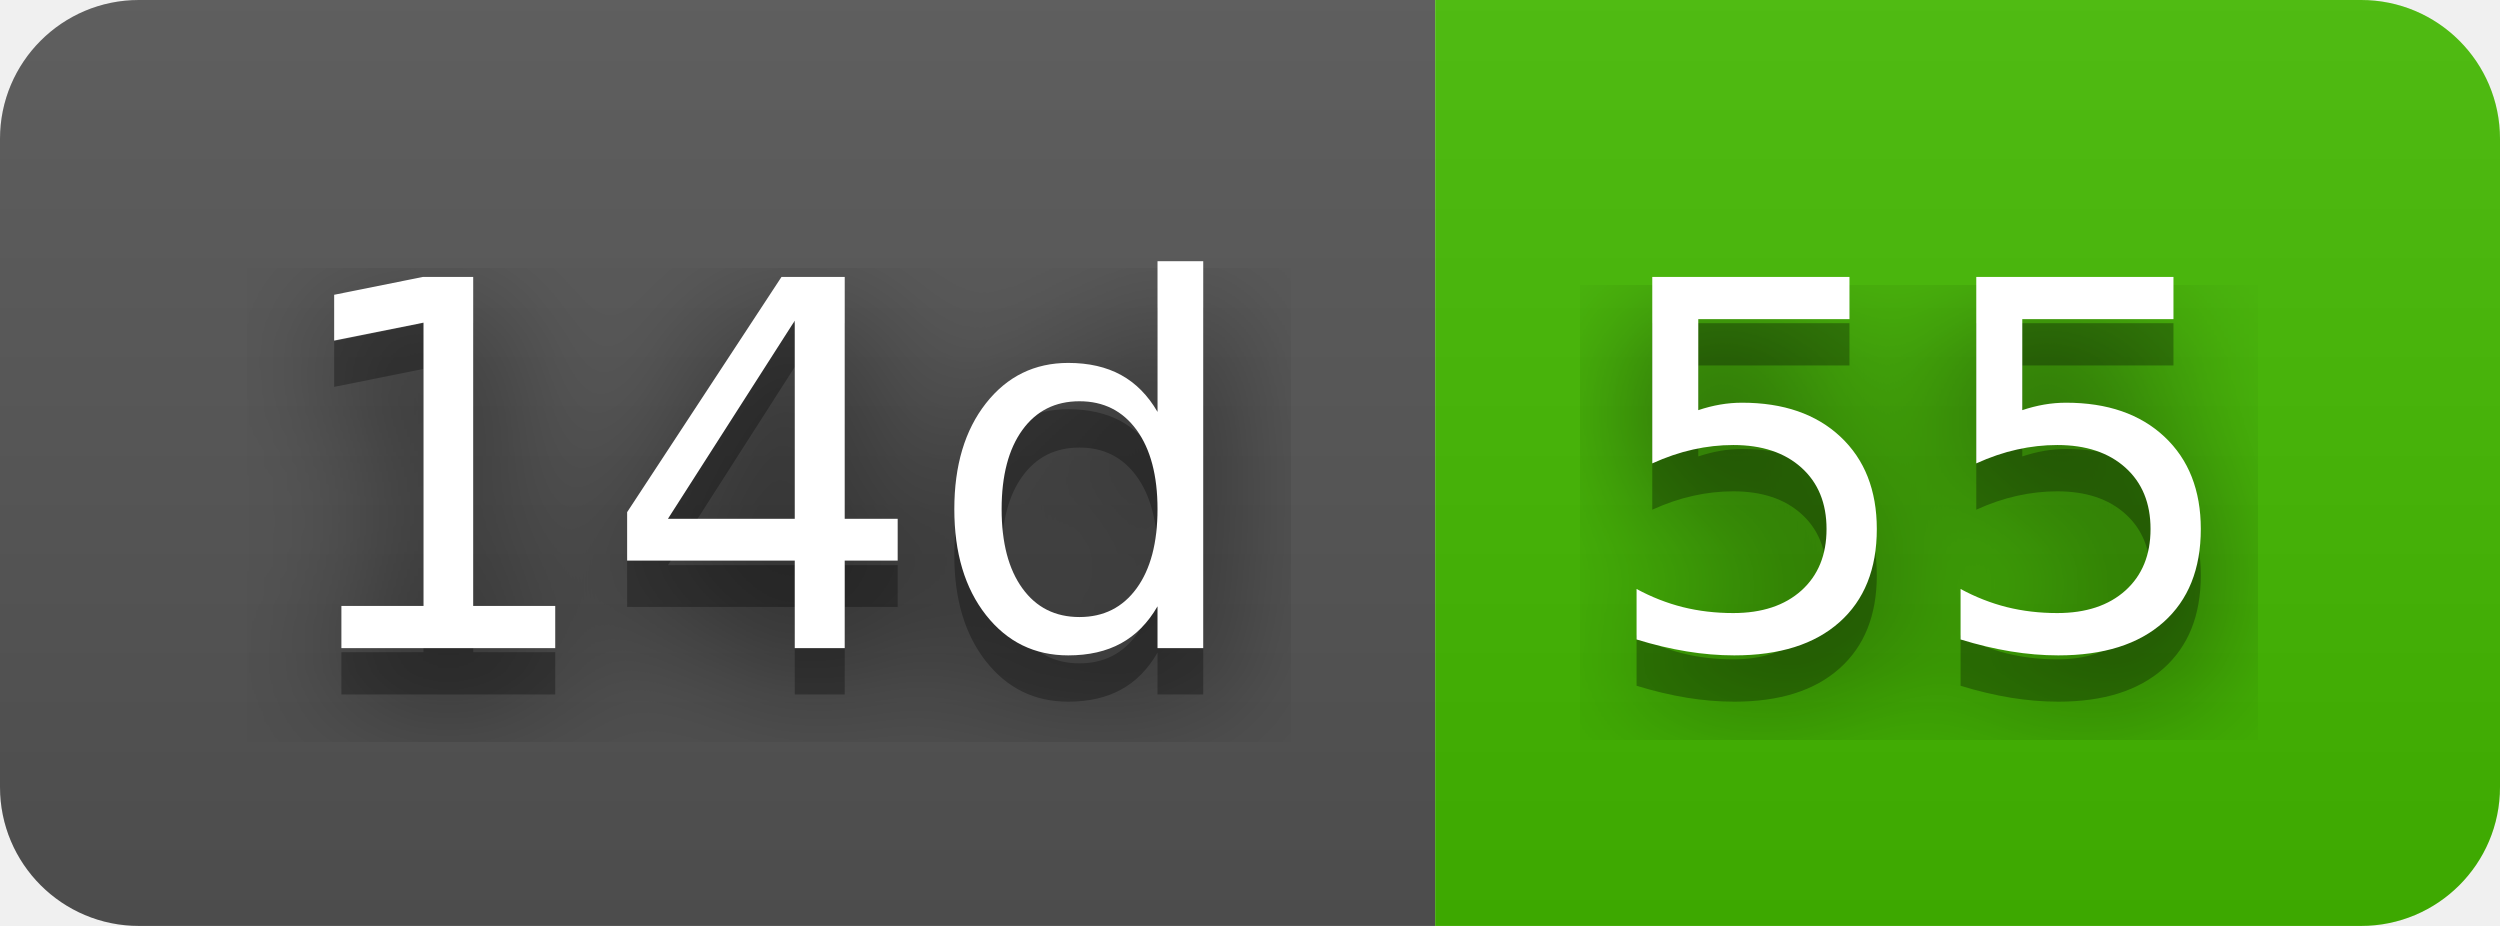
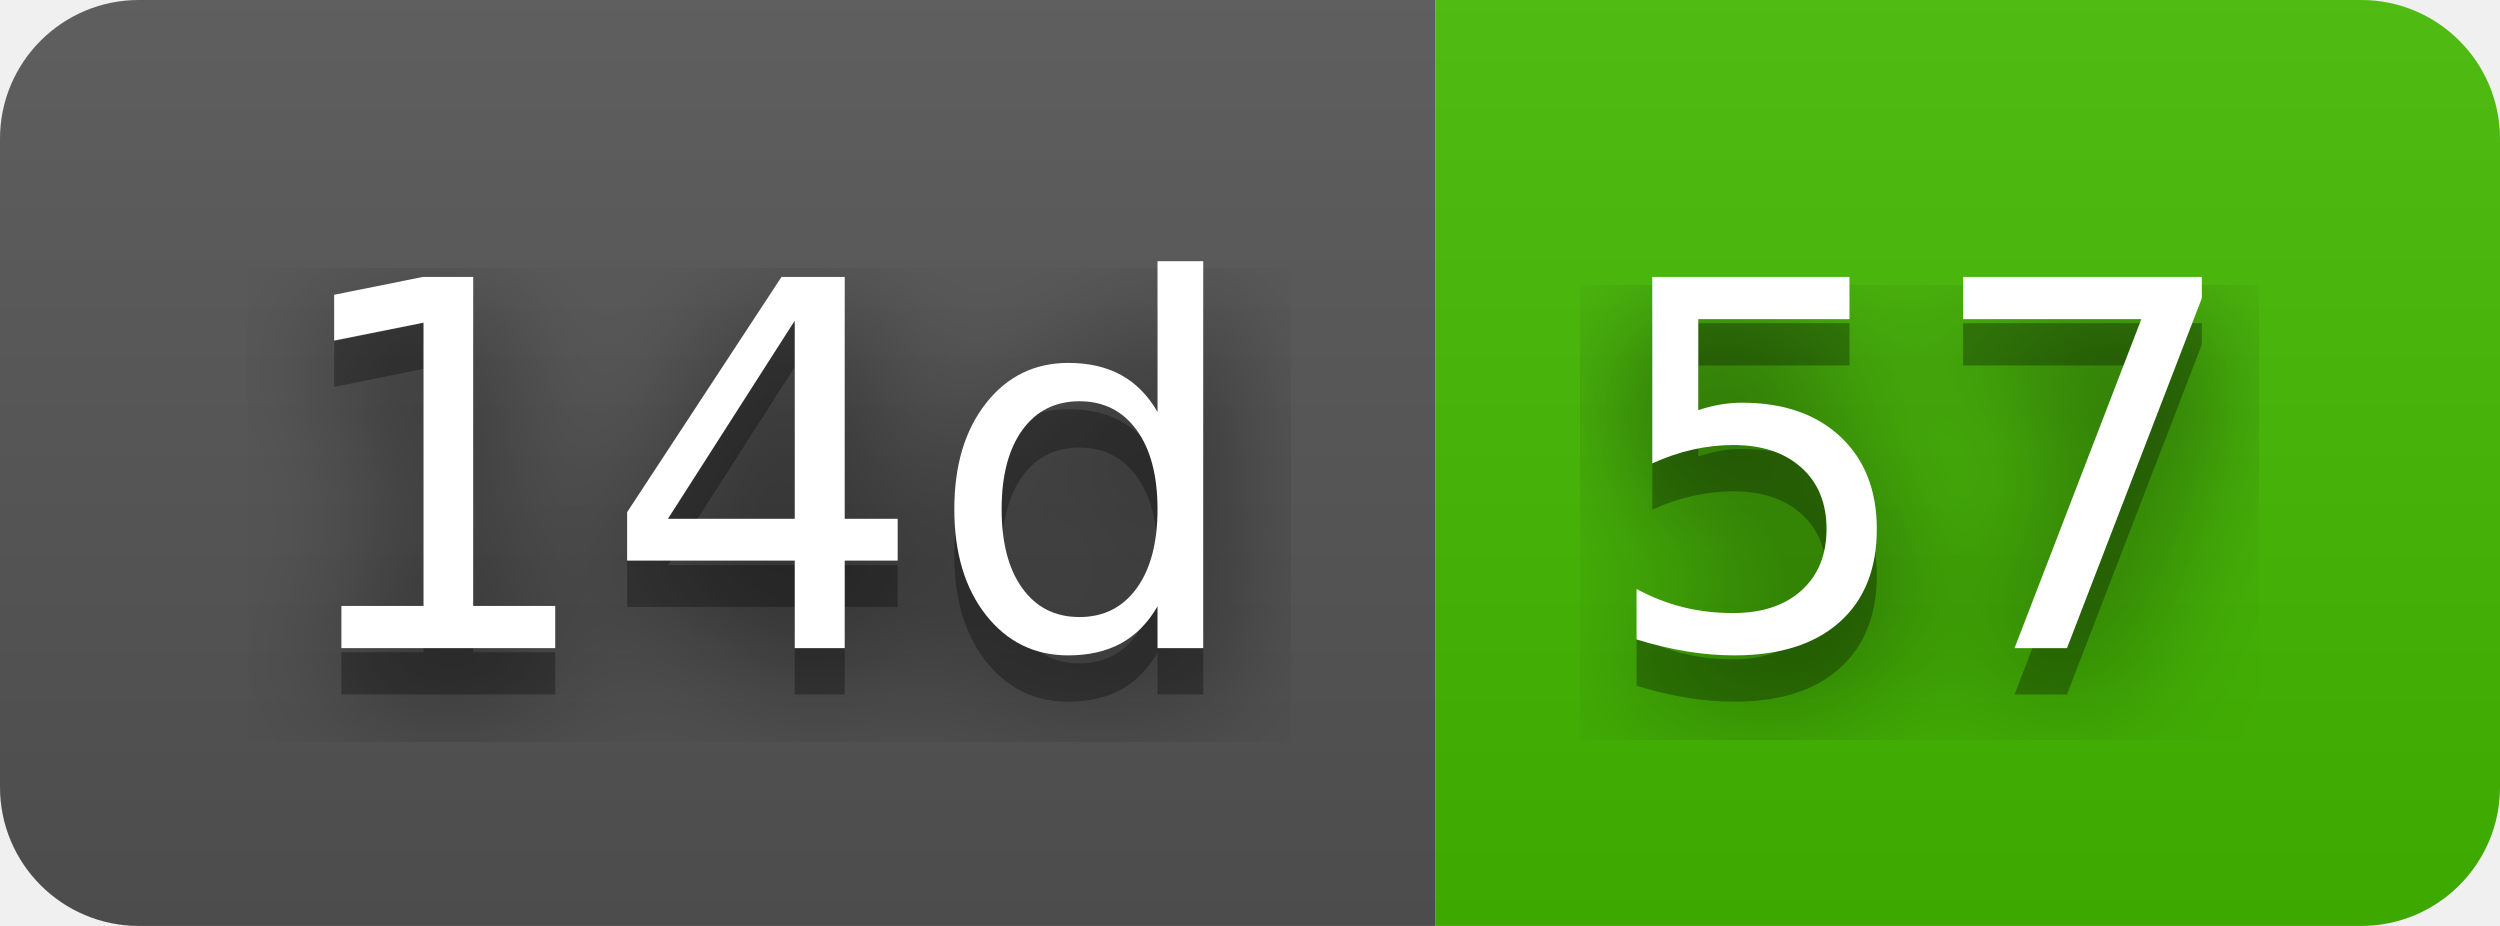
- <svg xmlns="http://www.w3.org/2000/svg" width="54" height="20" role="img" aria-label="14d: 55">
+ <svg xmlns="http://www.w3.org/2000/svg" width="54" height="20" role="img" aria-label="14d: 57">
  <filter id="blur">
    <feGaussianBlur stdDeviation="16" />
  </filter>
  <linearGradient id="s" x2="0" y2="100%">
    <stop offset="0" stop-color="#bbb" stop-opacity=".1" />
    <stop offset="1" stop-opacity=".1" />
  </linearGradient>
  <clipPath id="r">
    <rect width="54" height="20" rx="3" />
  </clipPath>
  <g clip-path="url(#r)">
    <rect width="31" height="20" fill="#555" />
    <rect x="31" width="23" height="20" fill="#4b0" />
    <rect width="54" height="20" fill="url(#s)" />
  </g>
  <g fill="#fff" text-anchor="middle" font-family="Verdana,Geneva,DejaVu Sans,sans-serif" text-rendering="geometricPrecision" font-size="110">
    <g transform="scale(.1)">
      <g aria-hidden="true" fill="#010101">
        <text x="165" y="150" fill-opacity=".8" filter="url(#blur)" textLength="210">14d</text>
        <text x="165" y="150" fill-opacity=".3" textLength="210">14d</text>
      </g>
      <text x="165" y="140" textLength="210">14d</text>
    </g>
    <g transform="scale(.1)">
      <g aria-hidden="true" fill="#010101">
-         <text x="415" y="150" fill-opacity=".8" filter="url(#blur)" textLength="130">55</text>
-         <text x="415" y="150" fill-opacity=".3" textLength="130">55</text>
+         <text x="415" y="150" fill-opacity=".8" filter="url(#blur)" textLength="130">57</text>
+         <text x="415" y="150" fill-opacity=".3" textLength="130">57</text>
      </g>
-       <text x="415" y="140" textLength="130">55</text>
+       <text x="415" y="140" textLength="130">57</text>
    </g>
  </g>
</svg>
